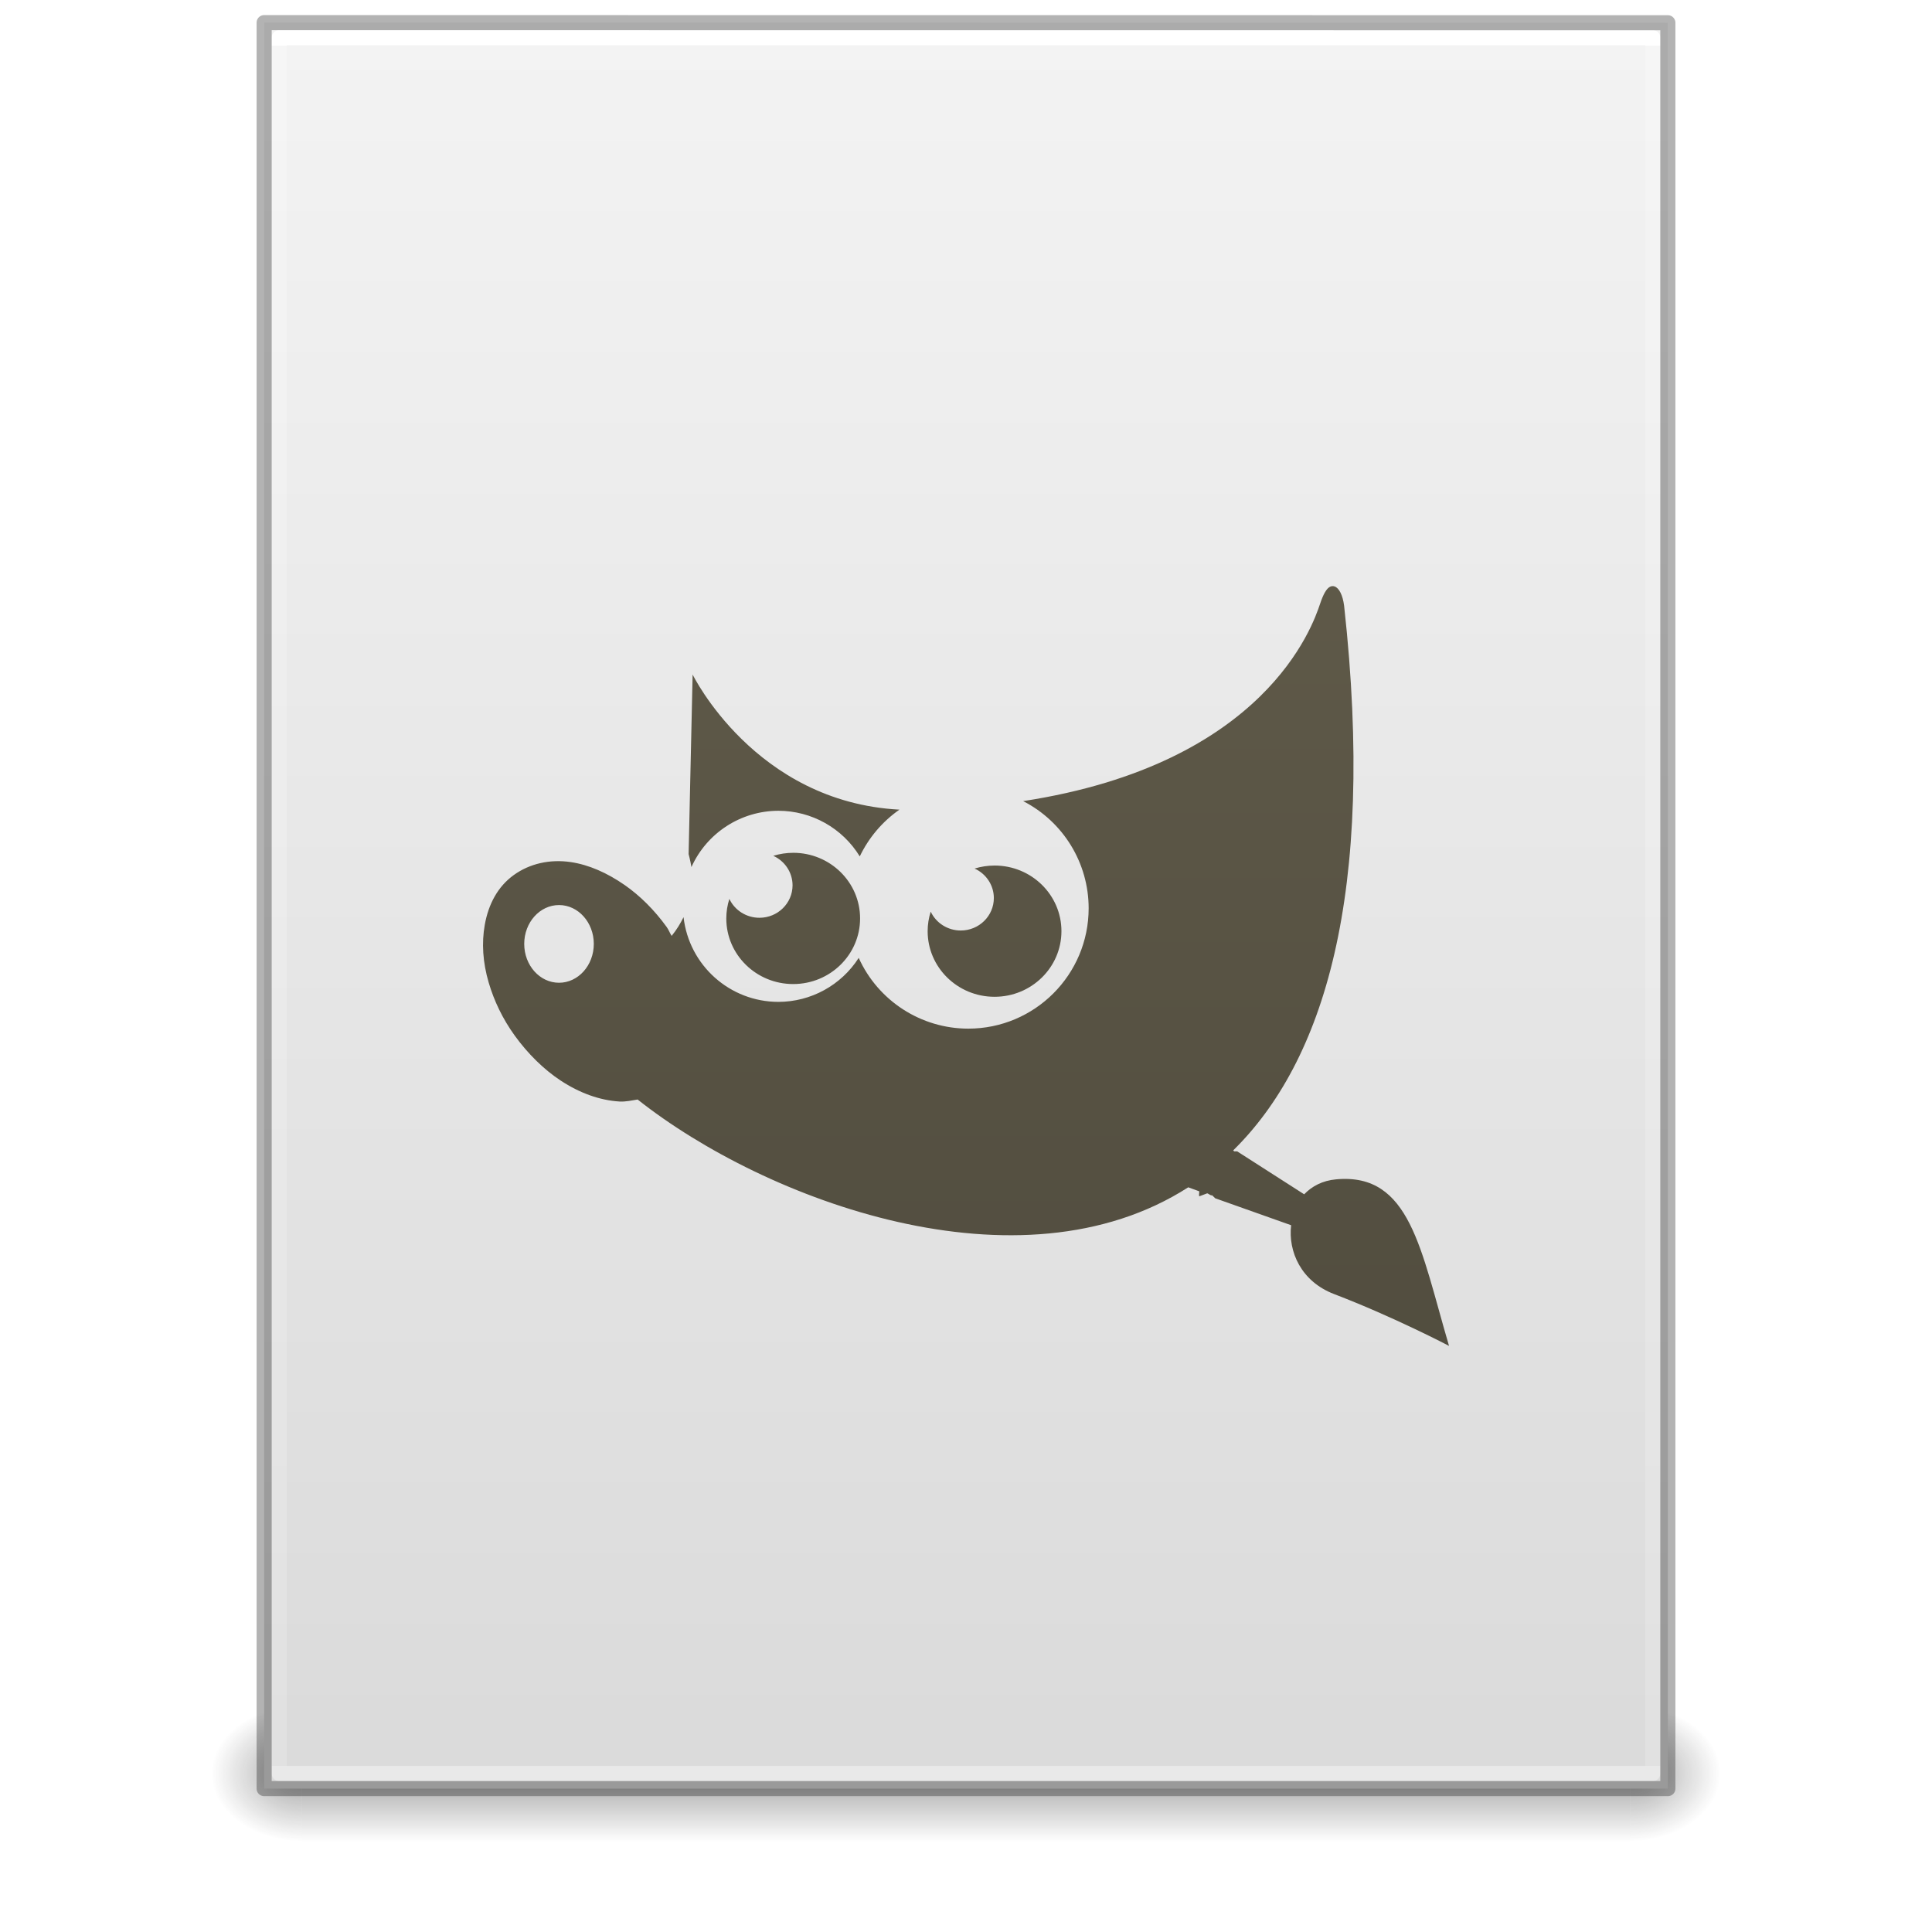
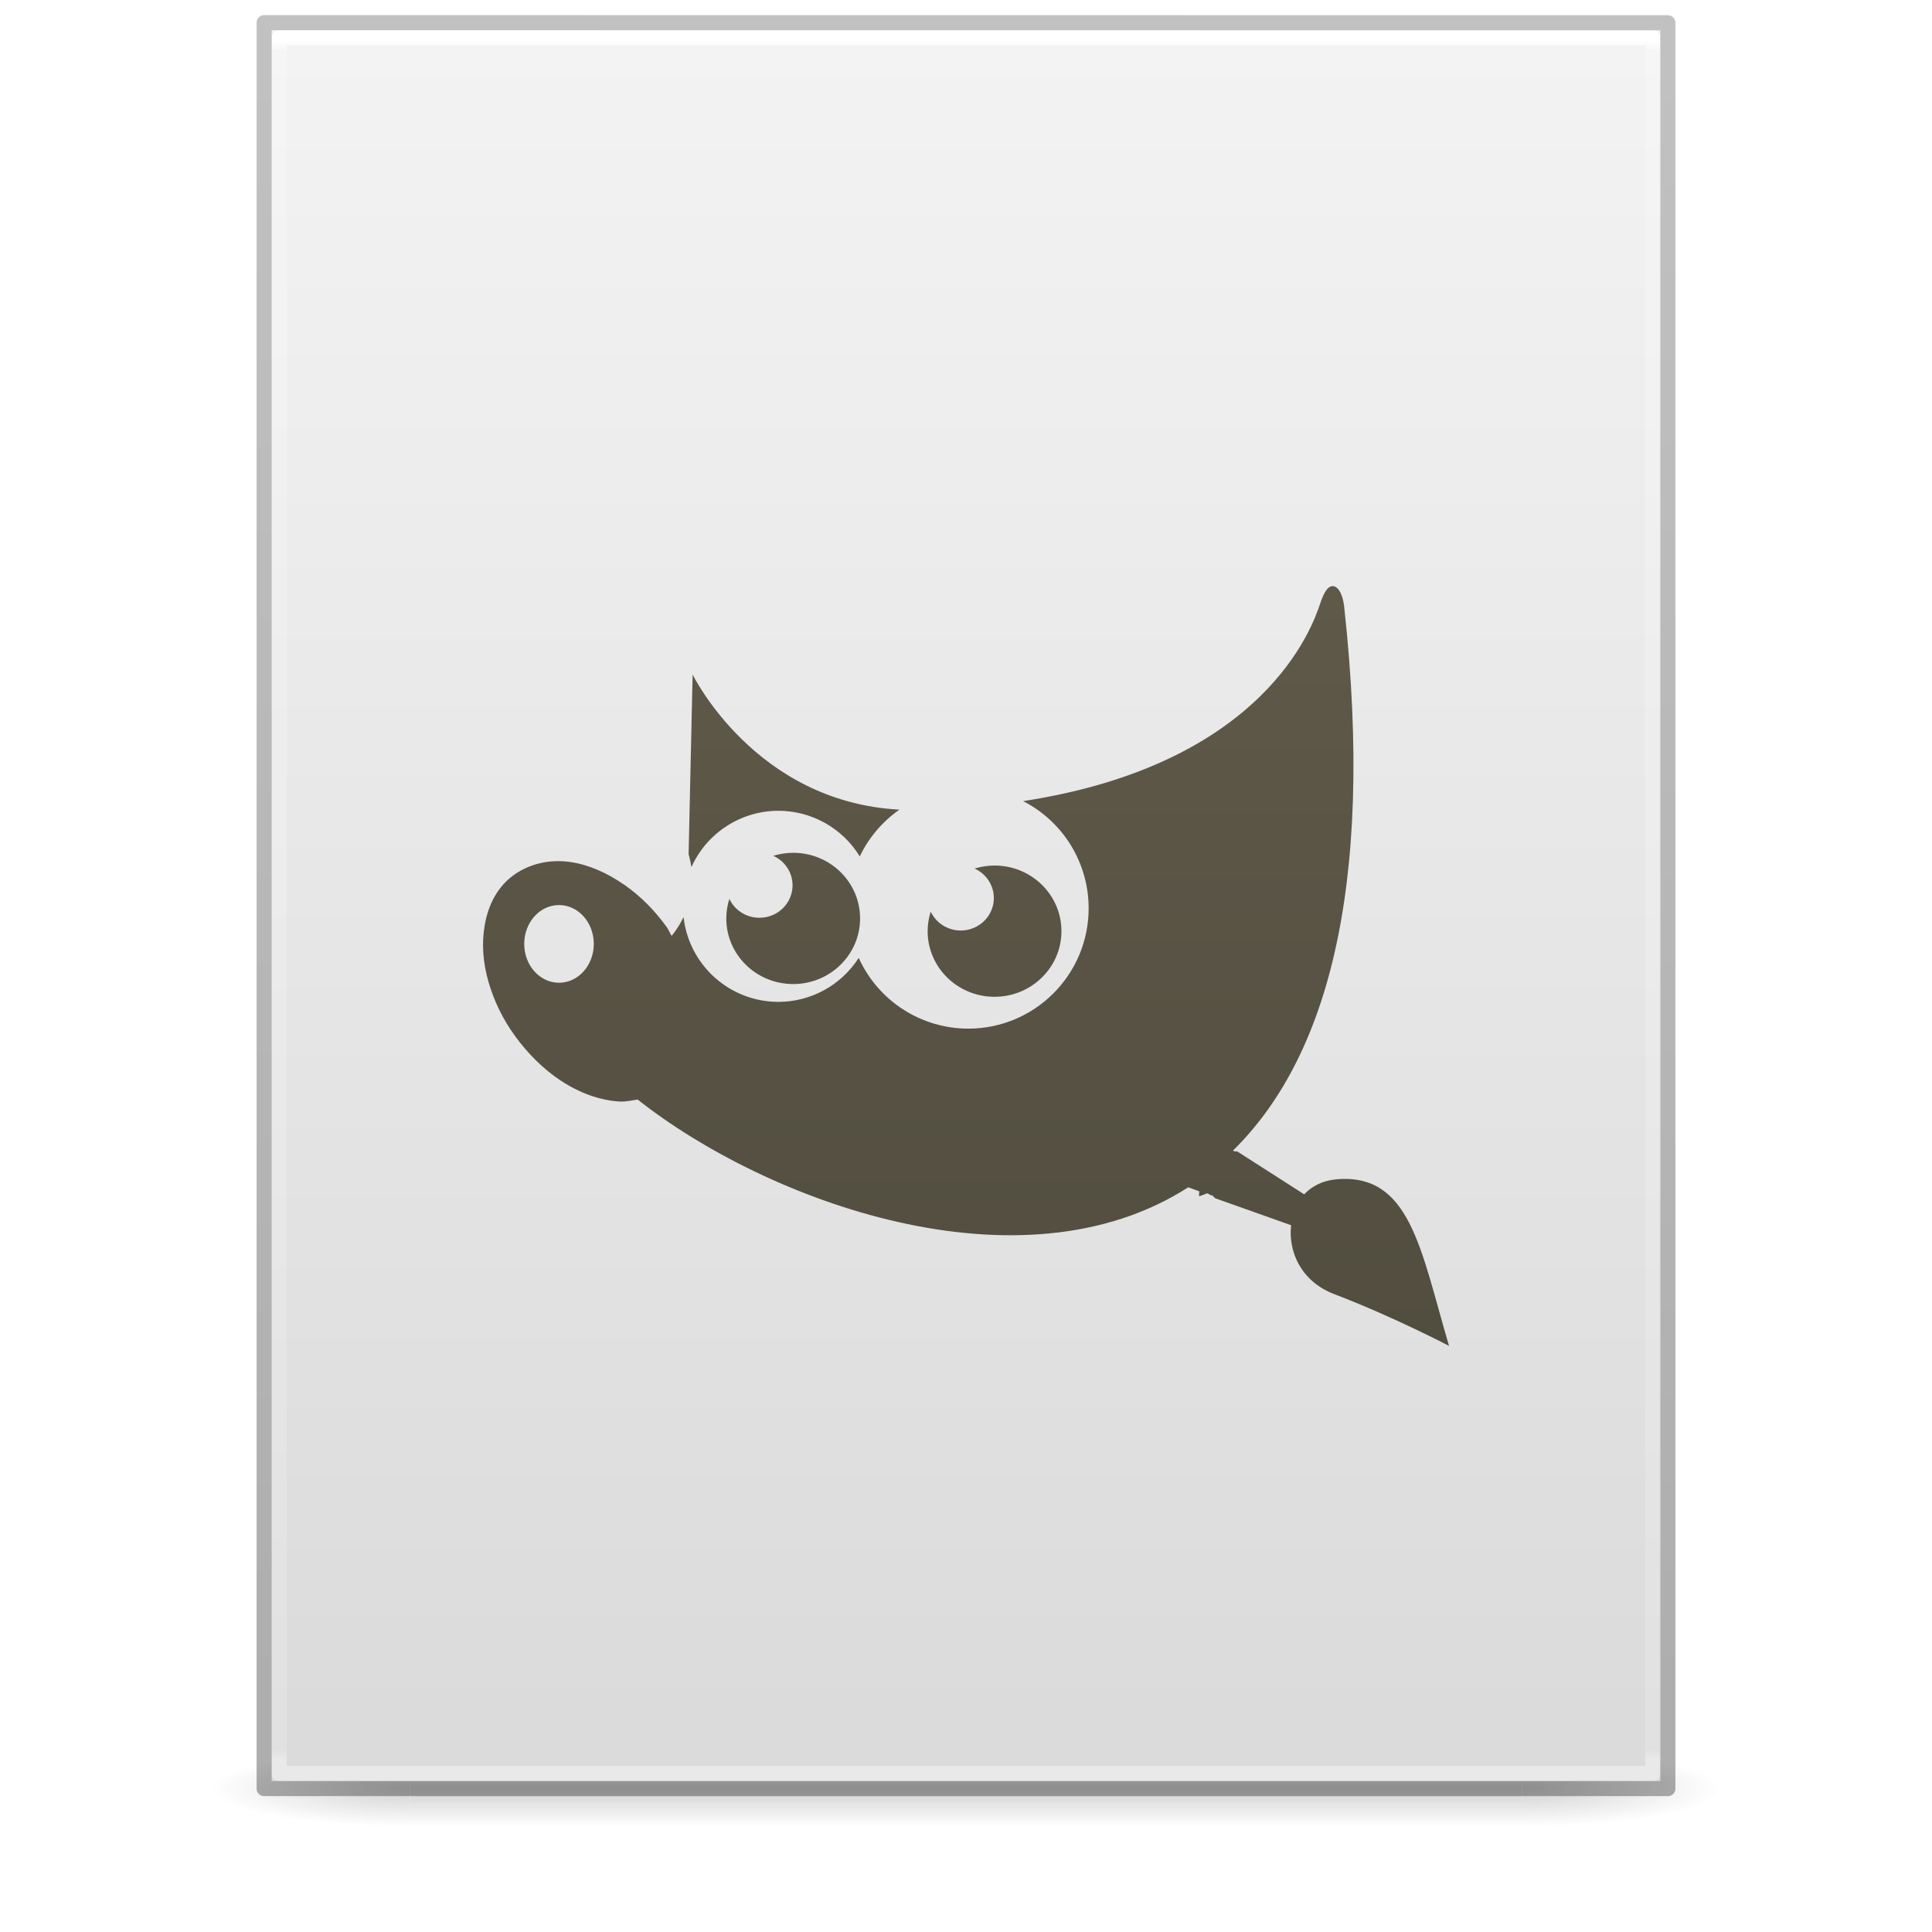
<svg xmlns="http://www.w3.org/2000/svg" xmlns:xlink="http://www.w3.org/1999/xlink" version="1.1" width="128" height="128" id="svg3172">
  <defs id="defs3174">
-     <linearGradient id="linearGradient3977">
-       <stop id="stop3979" style="stop-color:#ffffff;stop-opacity:1" offset="0" />
-       <stop id="stop3981" style="stop-color:#ffffff;stop-opacity:0.235" offset="0" />
-       <stop id="stop3983" style="stop-color:#ffffff;stop-opacity:0.157" offset="1" />
-       <stop id="stop3985" style="stop-color:#ffffff;stop-opacity:0.392" offset="1" />
-     </linearGradient>
    <linearGradient id="linearGradient3600">
      <stop id="stop3602" style="stop-color:#f4f4f4;stop-opacity:1" offset="0" />
      <stop id="stop3604" style="stop-color:#dbdbdb;stop-opacity:1" offset="1" />
    </linearGradient>
    <linearGradient id="linearGradient3702-501-757-486">
      <stop id="stop3100" style="stop-color:#181818;stop-opacity:0" offset="0" />
      <stop id="stop3102" style="stop-color:#181818;stop-opacity:1" offset="0.5" />
      <stop id="stop3104" style="stop-color:#181818;stop-opacity:0" offset="1" />
    </linearGradient>
    <linearGradient id="linearGradient3688-464-309-255">
      <stop id="stop3094" style="stop-color:#181818;stop-opacity:1" offset="0" />
      <stop id="stop3096" style="stop-color:#181818;stop-opacity:0" offset="1" />
    </linearGradient>
-     <linearGradient id="linearGradient3688-166-749-737">
-       <stop id="stop3088" style="stop-color:#181818;stop-opacity:1" offset="0" />
-       <stop id="stop3090" style="stop-color:#181818;stop-opacity:0" offset="1" />
+     <linearGradient x1="25.132" y1="0.985" x2="25.132" y2="47.013" id="linearGradient3019-2" xlink:href="#linearGradient3600" gradientUnits="userSpaceOnUse" gradientTransform="matrix(2.628566,0,0,2.520489,0.914429,-4.357971)" />
+     <linearGradient x1="24" y1="5.564" x2="24" y2="42.195" id="linearGradient3016-9" xlink:href="#linearGradient3977-3" gradientUnits="userSpaceOnUse" gradientTransform="matrix(2.459459,0,0,3.108108,4.972985,-14.59455)" />
+     <linearGradient id="linearGradient3977-3">
+       <stop id="stop3979-6" style="stop-color:#ffffff;stop-opacity:1" offset="0" />
+       <stop id="stop3981-0" style="stop-color:#ffffff;stop-opacity:0.235" offset="0.006" />
+       <stop id="stop3983-6" style="stop-color:#ffffff;stop-opacity:0.157" offset="0.994" />
+       <stop id="stop3985-2" style="stop-color:#ffffff;stop-opacity:0.392" offset="1" />
    </linearGradient>
-     <linearGradient x1="24" y1="5.661" x2="24" y2="42.339" id="linearGradient3016" xlink:href="#linearGradient3977" gradientUnits="userSpaceOnUse" gradientTransform="matrix(2.459459,0,0,3.108108,4.972985,-14.59456)" />
-     <linearGradient x1="25.132" y1="0.985" x2="25.132" y2="47.013" id="linearGradient3019" xlink:href="#linearGradient3600" gradientUnits="userSpaceOnUse" gradientTransform="matrix(2.657141,0,0,2.542219,0.228619,-4.91283)" />
-     <linearGradient x1="25.058" y1="47.028" x2="25.058" y2="39.999" id="linearGradient3024" xlink:href="#linearGradient3702-501-757-486" gradientUnits="userSpaceOnUse" gradientTransform="matrix(3.142857,0,0,1.285714,-11.42857,61.57143)" />
-     <radialGradient cx="4.993" cy="43.5" r="2.5" fx="4.993" fy="43.5" id="radialGradient3027" xlink:href="#linearGradient3688-464-309-255" gradientUnits="userSpaceOnUse" gradientTransform="matrix(2.404541,0,0,1.8,-32.01424,-195.8)" />
-     <radialGradient cx="4.993" cy="43.5" r="2.5" fx="4.993" fy="43.5" id="radialGradient3030" xlink:href="#linearGradient3688-166-749-737" gradientUnits="userSpaceOnUse" gradientTransform="matrix(2.404541,0,0,1.8,95.98576,39.2)" />
+     <linearGradient x1="-51.786" y1="50.786" x2="-51.786" y2="2.906" id="linearGradient3148" xlink:href="#linearGradient3104-6" gradientUnits="userSpaceOnUse" gradientTransform="matrix(2.14563,0,0,2.379129,158.0898,-7.746462)" />
+     <linearGradient id="linearGradient3104-6">
+       <stop id="stop3106-3" style="stop-color:#000000;stop-opacity:0.318" offset="0" />
+       <stop id="stop3108-9" style="stop-color:#000000;stop-opacity:0.24" offset="1" />
+     </linearGradient>
+     <linearGradient gradientUnits="userSpaceOnUse" xlink:href="#linearGradient3702-501-757-486" id="linearGradient4097" y2="39.999" x2="25.058" y1="47.028" x1="25.058" gradientTransform="matrix(2.842105,0,0,0.7142857,-4.210534,87.43007)" />
+     <radialGradient gradientTransform="matrix(5.694965,0,0,0.9999999,-52.6653,-162.0015)" gradientUnits="userSpaceOnUse" xlink:href="#linearGradient3688-464-309-255" id="radialGradient4095" fy="43.5" fx="4.993" r="2.5" cy="43.5" cx="4.993" />
+     <radialGradient gradientTransform="matrix(5.694965,0,0,0.9999999,75.33468,75.0015)" gradientUnits="userSpaceOnUse" xlink:href="#linearGradient3688-464-309-255" id="radialGradient4093" fy="43.5" fx="4.993" r="2.5" cy="43.5" cx="4.993" />
    <linearGradient xlink:href="#linearGradient4515" id="linearGradient4521" x1="65.598" y1="4.684" x2="65.598" y2="115.91" gradientUnits="userSpaceOnUse" />
    <linearGradient id="linearGradient4515">
      <stop style="stop-color:#67614f;stop-opacity:1" offset="0" id="stop4517" />
      <stop style="stop-color:#4b473a;stop-opacity:1" offset="1" id="stop4519" />
    </linearGradient>
  </defs>
-   <rect width="6" height="9" x="108" y="113" id="rect2801" style="opacity:0.4;fill:url(#radialGradient3030);fill-opacity:1;stroke:none" />
-   <rect width="6" height="9" x="-20" y="-122" transform="scale(-1,-1)" id="rect3696" style="opacity:0.4;fill:url(#radialGradient3027);fill-opacity:1;stroke:none" />
-   <rect width="88" height="9" x="20" y="113" id="rect3700" style="opacity:0.4;fill:url(#linearGradient3024);fill-opacity:1;stroke:none" />
-   <path d="m 17.5,1.5 c 21.311,0 93,0.007 93,0.007 l 1.1e-4,116.993 c 0,0 -62,0 -93,0 0,-39 0,-78 0,-117 z" id="path4160" style="fill:url(#linearGradient3019);fill-opacity:1;stroke:none;display:inline" />
-   <path d="m 109.5,117.5 -91,0 0,-115 91,0 z" id="rect6741-1" style="fill:none;stroke:url(#linearGradient3016);stroke-width:1;stroke-linecap:round;stroke-linejoin:round;stroke-miterlimit:4;stroke-opacity:1;stroke-dasharray:none;stroke-dashoffset:0" />
-   <path d="m 17.5,1.5 c 21.311,0 93,0.007 93,0.007 l 1.1e-4,116.993 c 0,0 -62,0 -93,0 0,-39 0,-78 0,-117 z" id="path4160-4" style="opacity:0.3;fill:none;stroke:#000000;stroke-width:1;stroke-linecap:butt;stroke-linejoin:round;stroke-miterlimit:4;stroke-opacity:1;stroke-dasharray:none;stroke-dashoffset:0;display:inline" />
-   <path style="color:#000000;clip-rule:nonzero;display:inline;overflow:visible;visibility:visible;opacity:1;isolation:auto;mix-blend-mode:normal;color-interpolation:sRGB;color-interpolation-filters:linearRGB;solid-color:#000000;solid-opacity:1;fill:url(#linearGradient4521);fill-opacity:1;fill-rule:nonzero;stroke:none;stroke-width:1;stroke-linecap:butt;stroke-linejoin:miter;stroke-miterlimit:4;stroke-dasharray:none;stroke-dashoffset:0;stroke-opacity:1;marker:none;color-rendering:auto;image-rendering:auto;shape-rendering:auto;text-rendering:auto;enable-background:accumulate" d="m 88.418,38.853 c -0.096,-0.034 -0.197,-0.03 -0.297,0.02 -0.241,0.118 -0.452,0.502 -0.66,1.125 -0.491,1.47 -3.632,10.614 -19.675,13.078 a 7.975,7.977 0 0 1 4.34,7.098 7.975,7.977 0 0 1 -7.976,7.976 7.975,7.977 0 0 1 -7.258,-4.687 6.329,6.331 0 0 1 -5.32,2.914 6.329,6.331 0 0 1 -6.285,-5.613 c -0.203,0.407 -0.445,0.821 -0.789,1.242 -0.123,-0.192 -0.197,-0.407 -0.332,-0.594 -0.813,-1.125 -1.767,-2.072 -2.781,-2.777 -1.166,-0.81 -2.378,-1.344 -3.574,-1.52 -1.379,-0.202 -2.714,0.096 -3.773,0.859 -1.06,0.764 -1.679,1.933 -1.922,3.305 -0.21,1.189 -0.136,2.476 0.266,3.836 0.35,1.183 0.91,2.375 1.723,3.5 0.858,1.188 1.925,2.243 3.043,2.977 1.26,0.828 2.597,1.311 3.906,1.387 0.405,0.023 0.819,-0.076 1.191,-0.133 8.482,6.713 25.32,12.978 36.48,5.816 0.241,0.082 0.484,0.182 0.727,0.266 0.006,0.115 -0.03,0.23 0,0.332 l 0.531,-0.199 c 0.094,0.03 0.165,0.105 0.262,0.133 0.021,0.006 0.046,-0.006 0.066,0 l 0.199,0.195 5.031,1.785 c -0.206,1.744 0.659,3.726 2.848,4.562 3.942,1.506 7.613,3.433 7.613,3.433 -1.88,-6.373 -2.566,-11.485 -7.48,-11.035 -0.914,0.084 -1.604,0.459 -2.117,0.992 l -4.437,-2.844 -0.199,0 -0.066,-0.066 c 5.973,-5.869 9.465,-16.897 7.348,-36.085 -0.092,-0.719 -0.341,-1.177 -0.629,-1.277 z m -42.53,5.836 -0.266,11.898 c 0,0 0.103,0.366 0.187,0.859 a 6.329,6.331 0 0 1 5.762,-3.73 6.329,6.331 0 0 1 5.391,3.023 7.975,7.977 0 0 1 2.629,-3.098 C 50.006,53.136 45.888,44.689 45.888,44.689 Z m 6.664,11.812 a 4.432,4.347 0 0 0 -1.32,0.199 2.194,2.153 0 0 1 1.277,1.953 2.194,2.153 0 0 1 -2.195,2.152 2.194,2.153 0 0 1 -1.992,-1.25 4.432,4.347 0 0 0 -0.203,1.293 4.432,4.347 0 0 0 4.434,4.348 4.432,4.347 0 0 0 4.43,-4.348 4.432,4.347 0 0 0 -4.43,-4.348 z m 13.336,0.844 a 4.432,4.347 0 0 0 -1.32,0.199 2.194,2.153 0 0 1 1.277,1.953 2.194,2.153 0 0 1 -2.195,2.152 2.194,2.153 0 0 1 -1.988,-1.25 4.432,4.347 0 0 0 -0.203,1.293 4.432,4.347 0 0 0 4.43,4.348 4.432,4.347 0 0 0 4.434,-4.348 4.432,4.347 0 0 0 -4.434,-4.348 z M 37.036,59.962 a 2.304,2.575 0 0 1 2.305,2.574 2.304,2.575 0 0 1 -2.305,2.574 2.304,2.575 0 0 1 -2.305,-2.574 2.304,2.575 0 0 1 2.305,-2.574 z" id="path4323" />
+   <g id="g978" style="opacity:0.2;stroke-width:1.039" transform="matrix(0.9259259,0,0,1,4.740749,0)">
+     <rect style="fill:url(#radialGradient4093);fill-opacity:1;stroke:none;stroke-width:1.481" id="rect2801" y="116.001" x="103.789" height="5" width="14.211" />
+     <rect style="fill:url(#radialGradient4095);fill-opacity:1;stroke:none;stroke-width:1.481" id="rect3696" transform="scale(-1)" y="-121.001" x="-24.211" height="5" width="14.211" />
+     <rect style="fill:url(#linearGradient4097);fill-opacity:1;stroke:none;stroke-width:1.481" id="rect3700" y="116.001" x="24.211" height="5" width="79.579" />
+   </g>
+   <path d="m 18,2 c 21.082,0 92,0.007 92,0.007 L 110,118 c 0,0 -61.333,0 -92,0 0,-38.667 0,-77.333 0,-116 z" id="path4160" style="display:inline;fill:url(#linearGradient3019-2);fill-opacity:1;stroke:none" />
+   <path d="m 109.5,117.5 h -91 V 2.5 h 91 z" id="rect6741-1" style="fill:none;stroke:url(#linearGradient3016-9);stroke-width:1;stroke-linecap:round;stroke-linejoin:round;stroke-miterlimit:4;stroke-dasharray:none;stroke-dashoffset:0;stroke-opacity:1" />
+   <path d="m 17.5,1.5 c 21.311,0 93,0.008 93,0.008 l 1e-4,116.992 c 0,0 -62,0 -93,0 0,-39 0,-78 0,-116.999 z" id="path4160-6-1" style="display:inline;fill:none;stroke:url(#linearGradient3148);stroke-width:1;stroke-linecap:butt;stroke-linejoin:round;stroke-miterlimit:4;stroke-dasharray:none;stroke-dashoffset:0;stroke-opacity:1" />
+   <path style="color:#000000;clip-rule:nonzero;display:inline;overflow:visible;visibility:visible;opacity:1;isolation:auto;mix-blend-mode:normal;color-interpolation:sRGB;color-interpolation-filters:linearRGB;solid-color:#000000;solid-opacity:1;fill:url(#linearGradient4521);fill-opacity:1;fill-rule:nonzero;stroke:none;stroke-width:1;stroke-linecap:butt;stroke-linejoin:miter;stroke-miterlimit:4;stroke-dasharray:none;stroke-dashoffset:0;stroke-opacity:1;marker:none;color-rendering:auto;image-rendering:auto;shape-rendering:auto;text-rendering:auto;enable-background:accumulate" d="m 88.418,38.853 c -0.096,-0.034 -0.197,-0.03 -0.297,0.02 -0.241,0.118 -0.452,0.502 -0.66,1.125 -0.491,1.47 -3.632,10.614 -19.675,13.078 a 7.975,7.977 0 0 1 4.34,7.098 7.975,7.977 0 0 1 -7.976,7.976 7.975,7.977 0 0 1 -7.258,-4.687 6.329,6.331 0 0 1 -5.32,2.914 6.329,6.331 0 0 1 -6.285,-5.613 c -0.203,0.407 -0.445,0.821 -0.789,1.242 -0.123,-0.192 -0.197,-0.407 -0.332,-0.594 -0.813,-1.125 -1.767,-2.072 -2.781,-2.777 -1.166,-0.81 -2.378,-1.344 -3.574,-1.52 -1.379,-0.202 -2.714,0.096 -3.773,0.859 -1.06,0.764 -1.679,1.933 -1.922,3.305 -0.21,1.189 -0.136,2.476 0.266,3.836 0.35,1.183 0.91,2.375 1.723,3.5 0.858,1.188 1.925,2.243 3.043,2.977 1.26,0.828 2.597,1.311 3.906,1.387 0.405,0.023 0.819,-0.076 1.191,-0.133 8.482,6.713 25.32,12.978 36.48,5.816 0.241,0.082 0.484,0.182 0.727,0.266 0.006,0.115 -0.03,0.23 0,0.332 l 0.531,-0.199 c 0.094,0.03 0.165,0.105 0.262,0.133 0.021,0.006 0.046,-0.006 0.066,0 l 0.199,0.195 5.031,1.785 c -0.206,1.744 0.659,3.726 2.848,4.562 3.942,1.506 7.613,3.433 7.613,3.433 -1.88,-6.373 -2.566,-11.485 -7.48,-11.035 -0.914,0.084 -1.604,0.459 -2.117,0.992 L 81.965,76.282 H 81.766 l -0.066,-0.066 c 5.973,-5.869 9.465,-16.897 7.348,-36.085 -0.092,-0.719 -0.341,-1.177 -0.629,-1.277 z m -42.53,5.836 -0.266,11.898 c 0,0 0.103,0.366 0.187,0.859 a 6.329,6.331 0 0 1 5.762,-3.73 6.329,6.331 0 0 1 5.391,3.023 7.975,7.977 0 0 1 2.629,-3.098 C 50.006,53.136 45.888,44.689 45.888,44.689 Z m 6.664,11.812 a 4.432,4.347 0 0 0 -1.32,0.199 2.194,2.153 0 0 1 1.277,1.953 2.194,2.153 0 0 1 -2.195,2.152 2.194,2.153 0 0 1 -1.992,-1.25 4.432,4.347 0 0 0 -0.203,1.293 4.432,4.347 0 0 0 4.434,4.348 4.432,4.347 0 0 0 4.43,-4.348 4.432,4.347 0 0 0 -4.43,-4.348 z m 13.336,0.844 a 4.432,4.347 0 0 0 -1.32,0.199 2.194,2.153 0 0 1 1.277,1.953 2.194,2.153 0 0 1 -2.195,2.152 2.194,2.153 0 0 1 -1.988,-1.25 4.432,4.347 0 0 0 -0.203,1.293 4.432,4.347 0 0 0 4.43,4.348 4.432,4.347 0 0 0 4.434,-4.348 4.432,4.347 0 0 0 -4.434,-4.348 z M 37.036,59.962 a 2.304,2.575 0 0 1 2.305,2.574 2.304,2.575 0 0 1 -2.305,2.574 2.304,2.575 0 0 1 -2.305,-2.574 2.304,2.575 0 0 1 2.305,-2.574 z" id="path4323" />
</svg>
